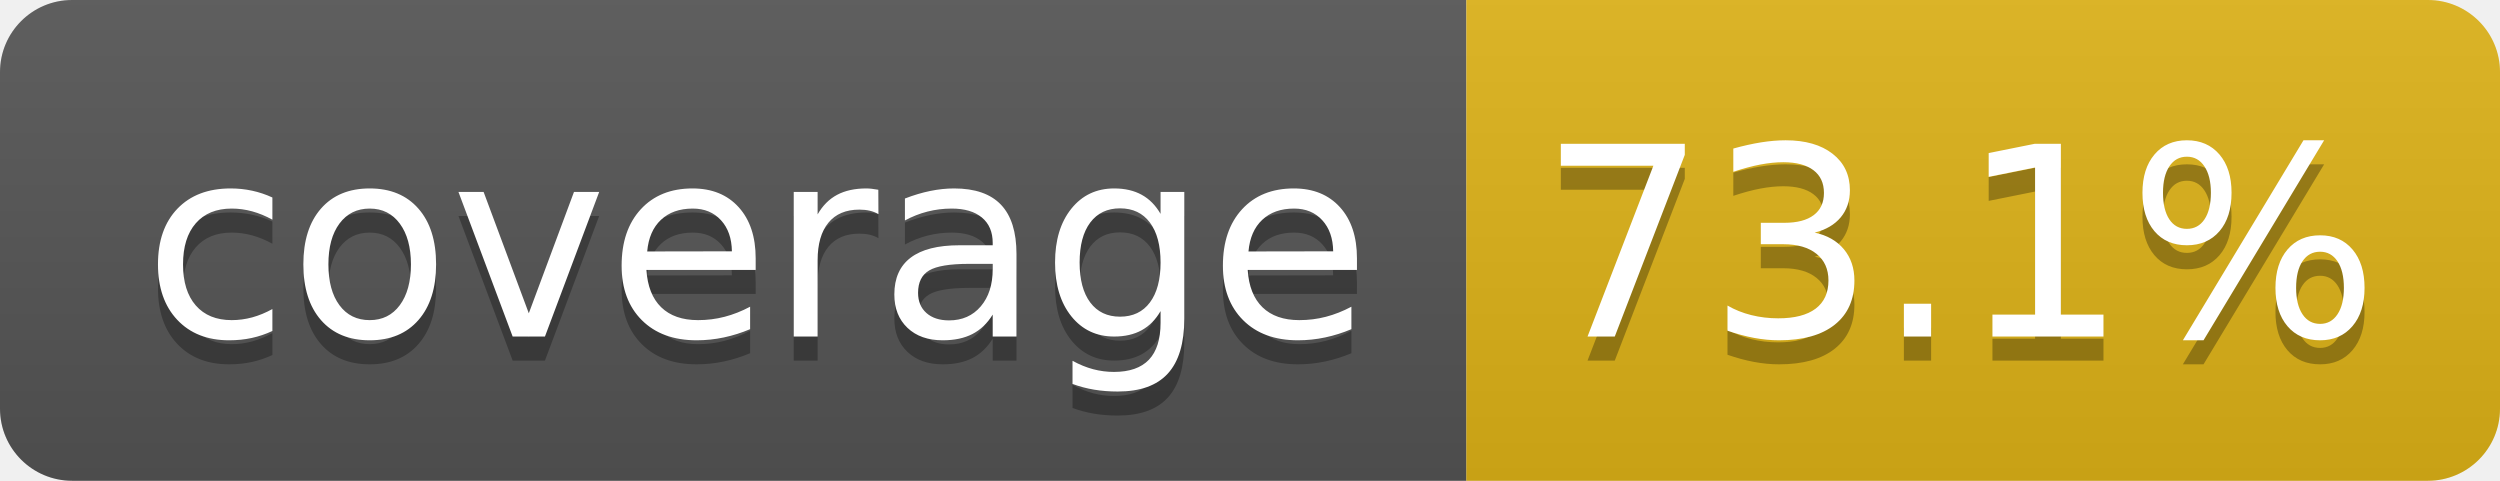
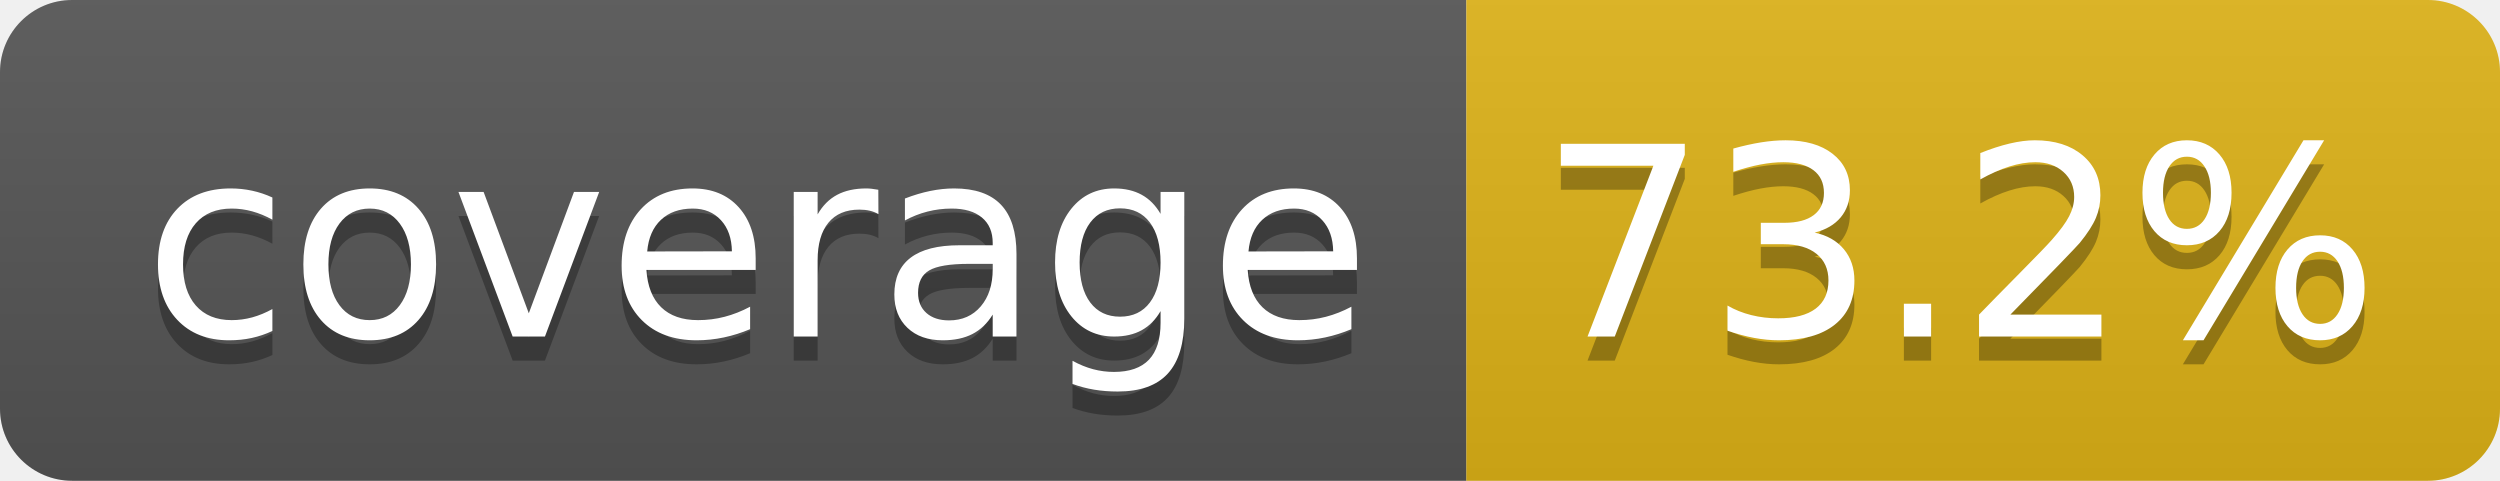
- <svg xmlns="http://www.w3.org/2000/svg" width="104" height="20" role="img" aria-label="coverage: 73.1%">
+ <svg xmlns="http://www.w3.org/2000/svg" width="104" height="20" role="img" aria-label="coverage: 73.2%">
  <linearGradient id="s" x2="0" y2="100%">
    <stop offset="0" stop-color="#bbb" stop-opacity=".1" />
    <stop offset="1" stop-opacity=".1" />
  </linearGradient>
  <clipPath id="r">
    <rect width="104" height="20" rx="3" fill="#fff" />
  </clipPath>
  <g clip-path="url(#r)">
    <rect width="61" height="20" fill="#555" />
    <rect x="61" width="43" height="20" fill="#dfb317" />
    <rect width="104" height="20" fill="url(#s)" />
  </g>
  <g fill="#fff" text-anchor="middle" font-family="Verdana,Geneva,DejaVu Sans,sans-serif" text-rendering="geometricPrecision" font-size="110">
    <text aria-hidden="true" x="315" y="150" fill="#010101" fill-opacity=".3" transform="scale(.1)" textLength="510">coverage</text>
    <text x="315" y="140" transform="scale(.1)" fill="#fff" textLength="510">coverage</text>
-     <text aria-hidden="true" x="815" y="150" fill="#010101" fill-opacity=".3" transform="scale(.1)" textLength="330">73.1%</text>
-     <text x="815" y="140" transform="scale(.1)" fill="#fff" textLength="330">73.1%</text>
+     <text aria-hidden="true" x="815" y="150" fill="#010101" fill-opacity=".3" transform="scale(.1)" textLength="330">73.2%</text>
+     <text x="815" y="140" transform="scale(.1)" fill="#fff" textLength="330">73.2%</text>
  </g>
</svg>
